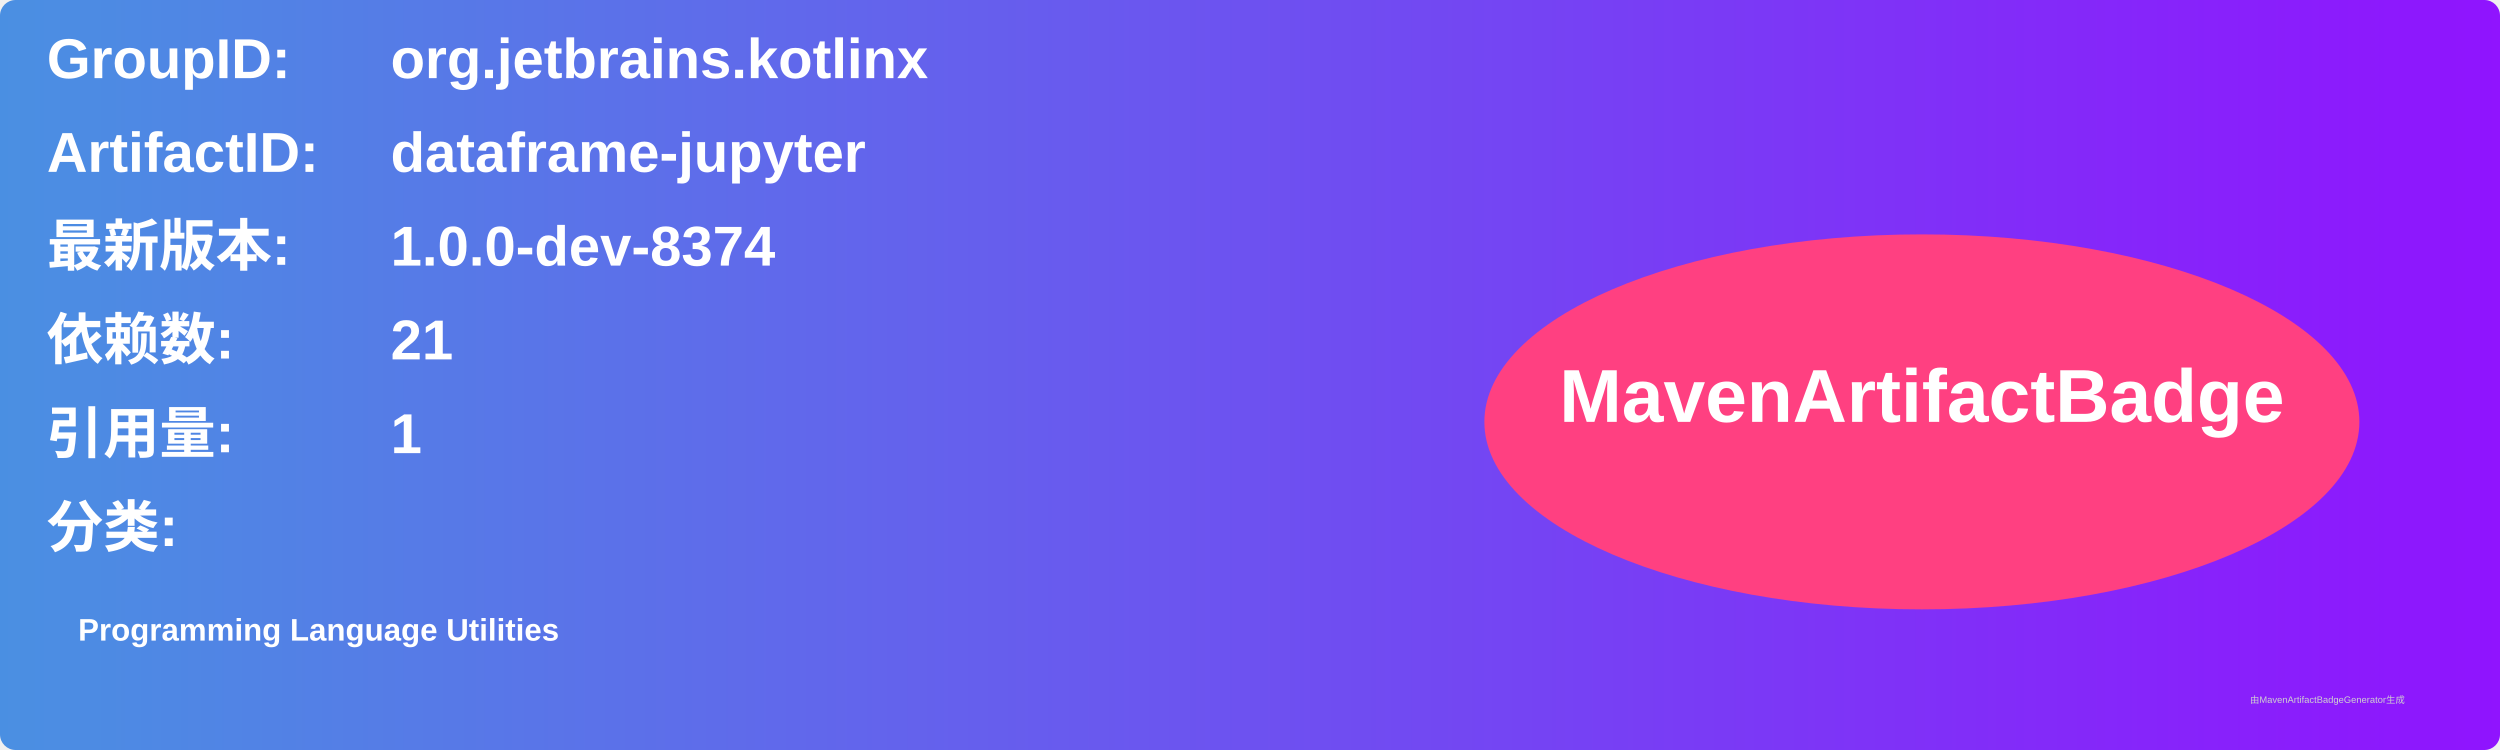
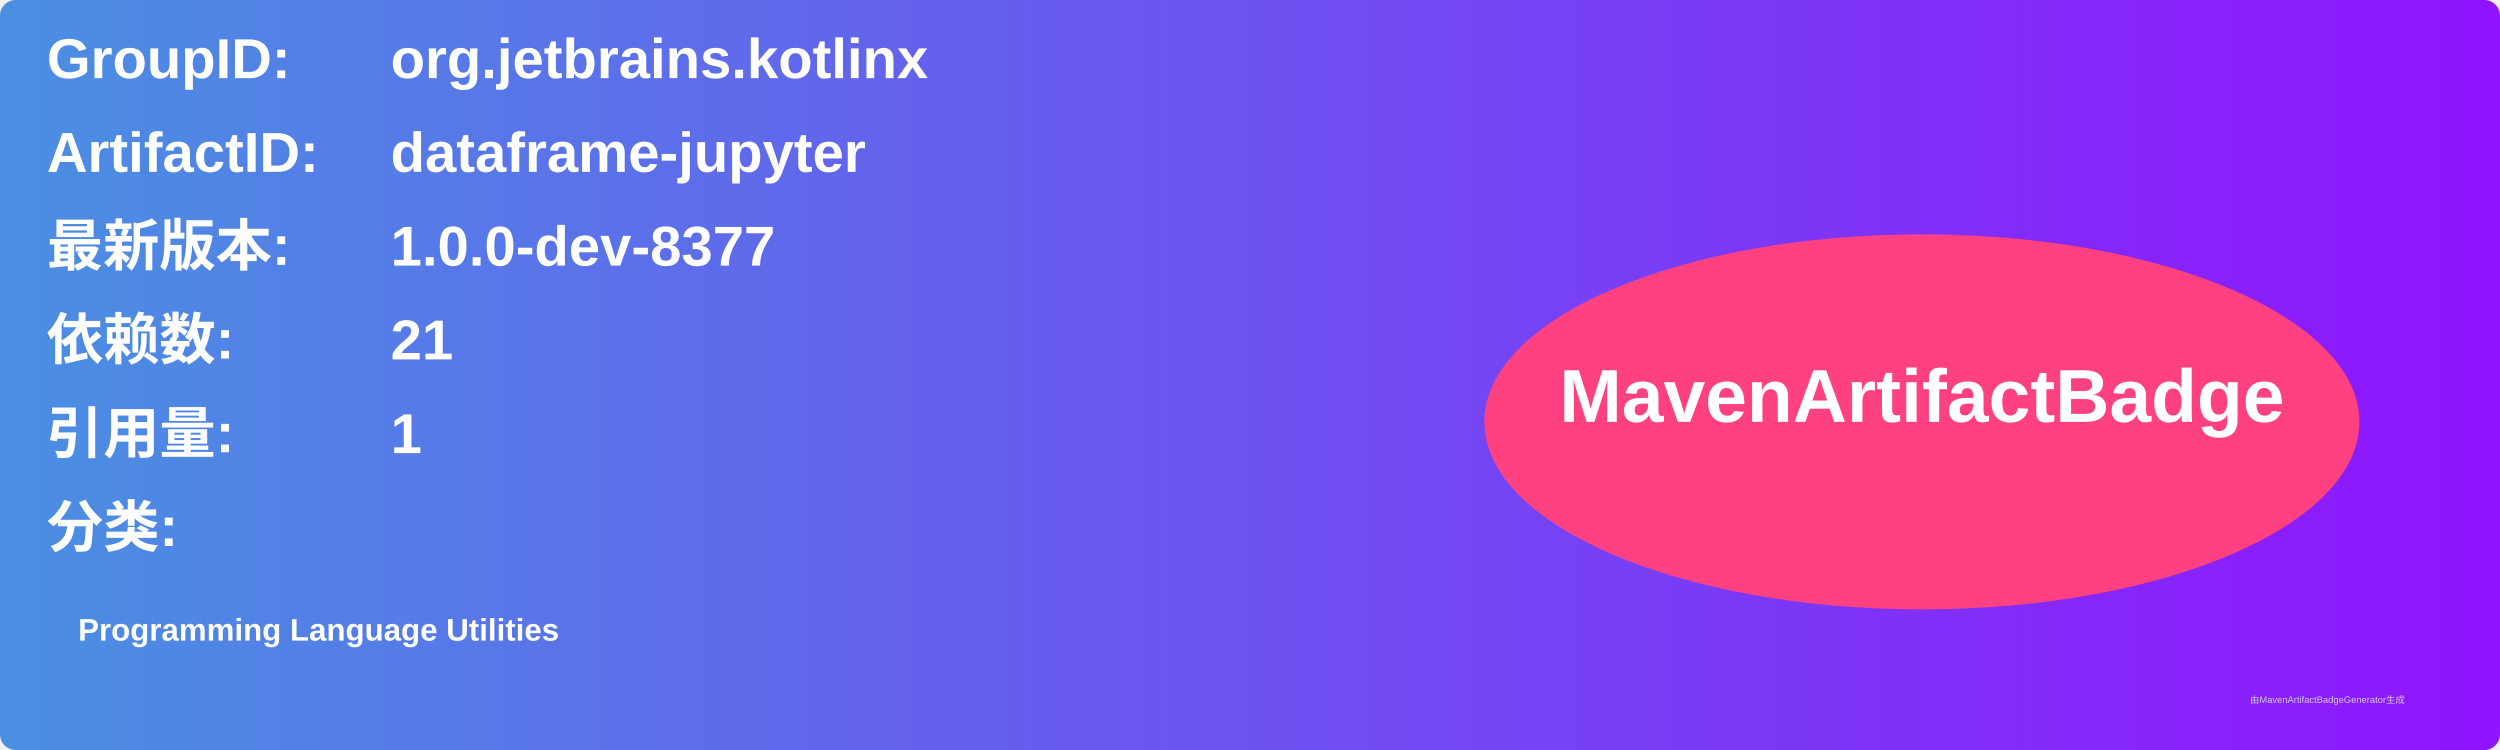
<svg xmlns="http://www.w3.org/2000/svg" width="800" height="240" viewBox="0 0 800 240">
  <linearGradient id="grad" x1="0%" y1="0%" x2="100%" y2="0%">
    <stop offset="0%" stop-color="#4a90e2" />
    <stop offset="100%" stop-color="#9013fe" />
  </linearGradient>
  <rect width="100%" height="100%" rx="5" ry="5" fill="url(#grad)" />
  <g transform="translate(15, 15)">
    <text x="0" y="10" font-family="Arial" font-size="18" fill="white" font-weight="bold" width="260">GroupID:</text>
    <text x="110" y="10" font-family="Arial" font-size="18" fill="white" font-weight="bold" width="460">org.jetbrains.kotlinx</text>
    <text x="0" y="40" font-family="Arial" font-size="18" fill="white" font-weight="bold" width="260">ArtifactID:</text>
    <text x="110" y="40" font-family="Arial" font-size="18" fill="white" font-weight="bold" width="460">dataframe-jupyter</text>
    <text x="0" y="70" font-family="Arial" font-size="18" fill="white" font-weight="bold">最新版本:</text>
    <text x="110" y="70" font-family="Arial" font-size="18" fill="white" font-weight="bold">
-       <tspan font-weight="bold">1.0.0-dev-8374</tspan>
+       <tspan font-weight="bold">1.0.0-dev-8377</tspan>
    </text>
    <text x="0" y="100" font-family="Arial" font-size="18" fill="white" font-weight="bold">依赖数: </text>
    <text x="110" y="100" font-family="Arial" font-size="18" fill="white">
      <tspan font-weight="bold">21</tspan>
    </text>
    <text x="0" y="130" font-family="Arial" font-size="18" fill="white" font-weight="bold">引用量: </text>
    <text x="110" y="130" font-family="Arial" font-size="18" fill="white">
      <tspan font-weight="bold">1</tspan>
    </text>
    <text x="0" y="160" font-family="Arial" font-size="18" fill="white" font-weight="bold">分类:</text>
    <text x="10" y="190" font-family="Arial" font-size="10" fill="white">
      <tspan font-weight="bold">Programming Language Utilities</tspan>
    </text>
    <ellipse cx="600" cy="120" rx="140" ry="60" fill="#ff4081" />
    <text x="600" y="120" text-anchor="middle" font-family="Arial" font-size="24" fill="white" font-weight="bold">MavenArtifactBadge</text>
  </g>
  <text x="720" y="225" font-family="Arial" font-size="3" fill="#d0d0d0">由MavenArtifactBadgeGenerator生成</text>
</svg>
